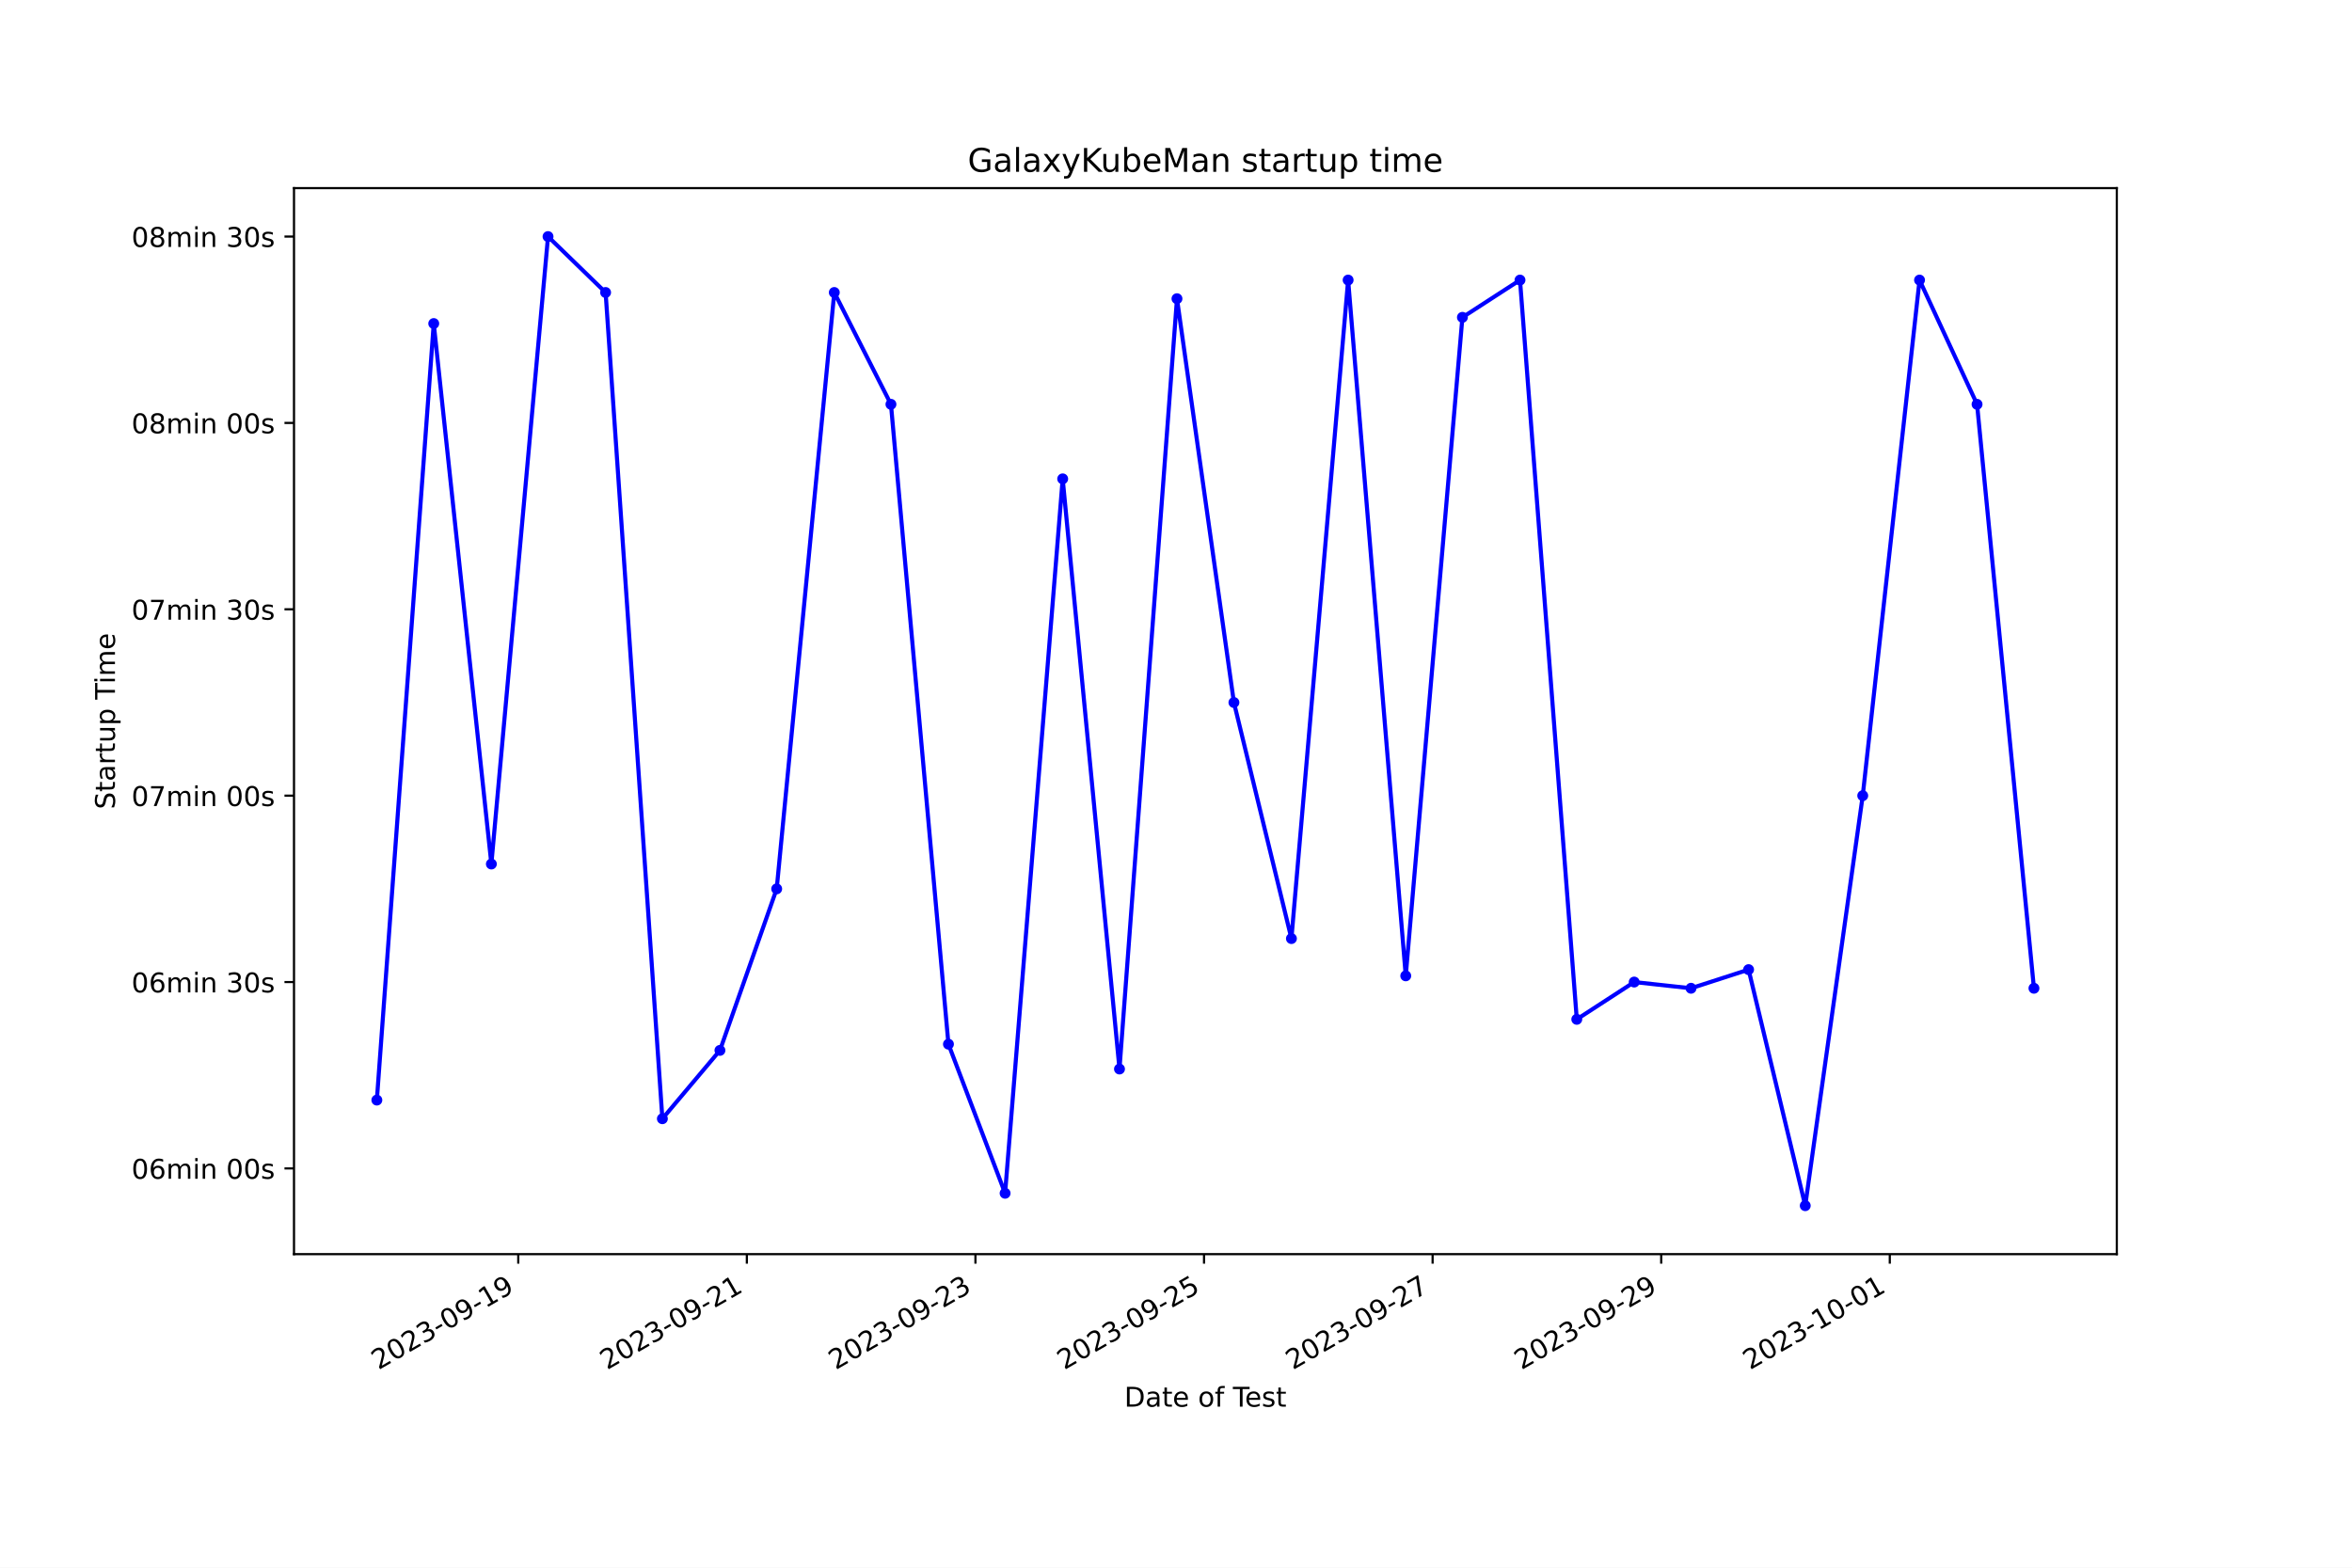
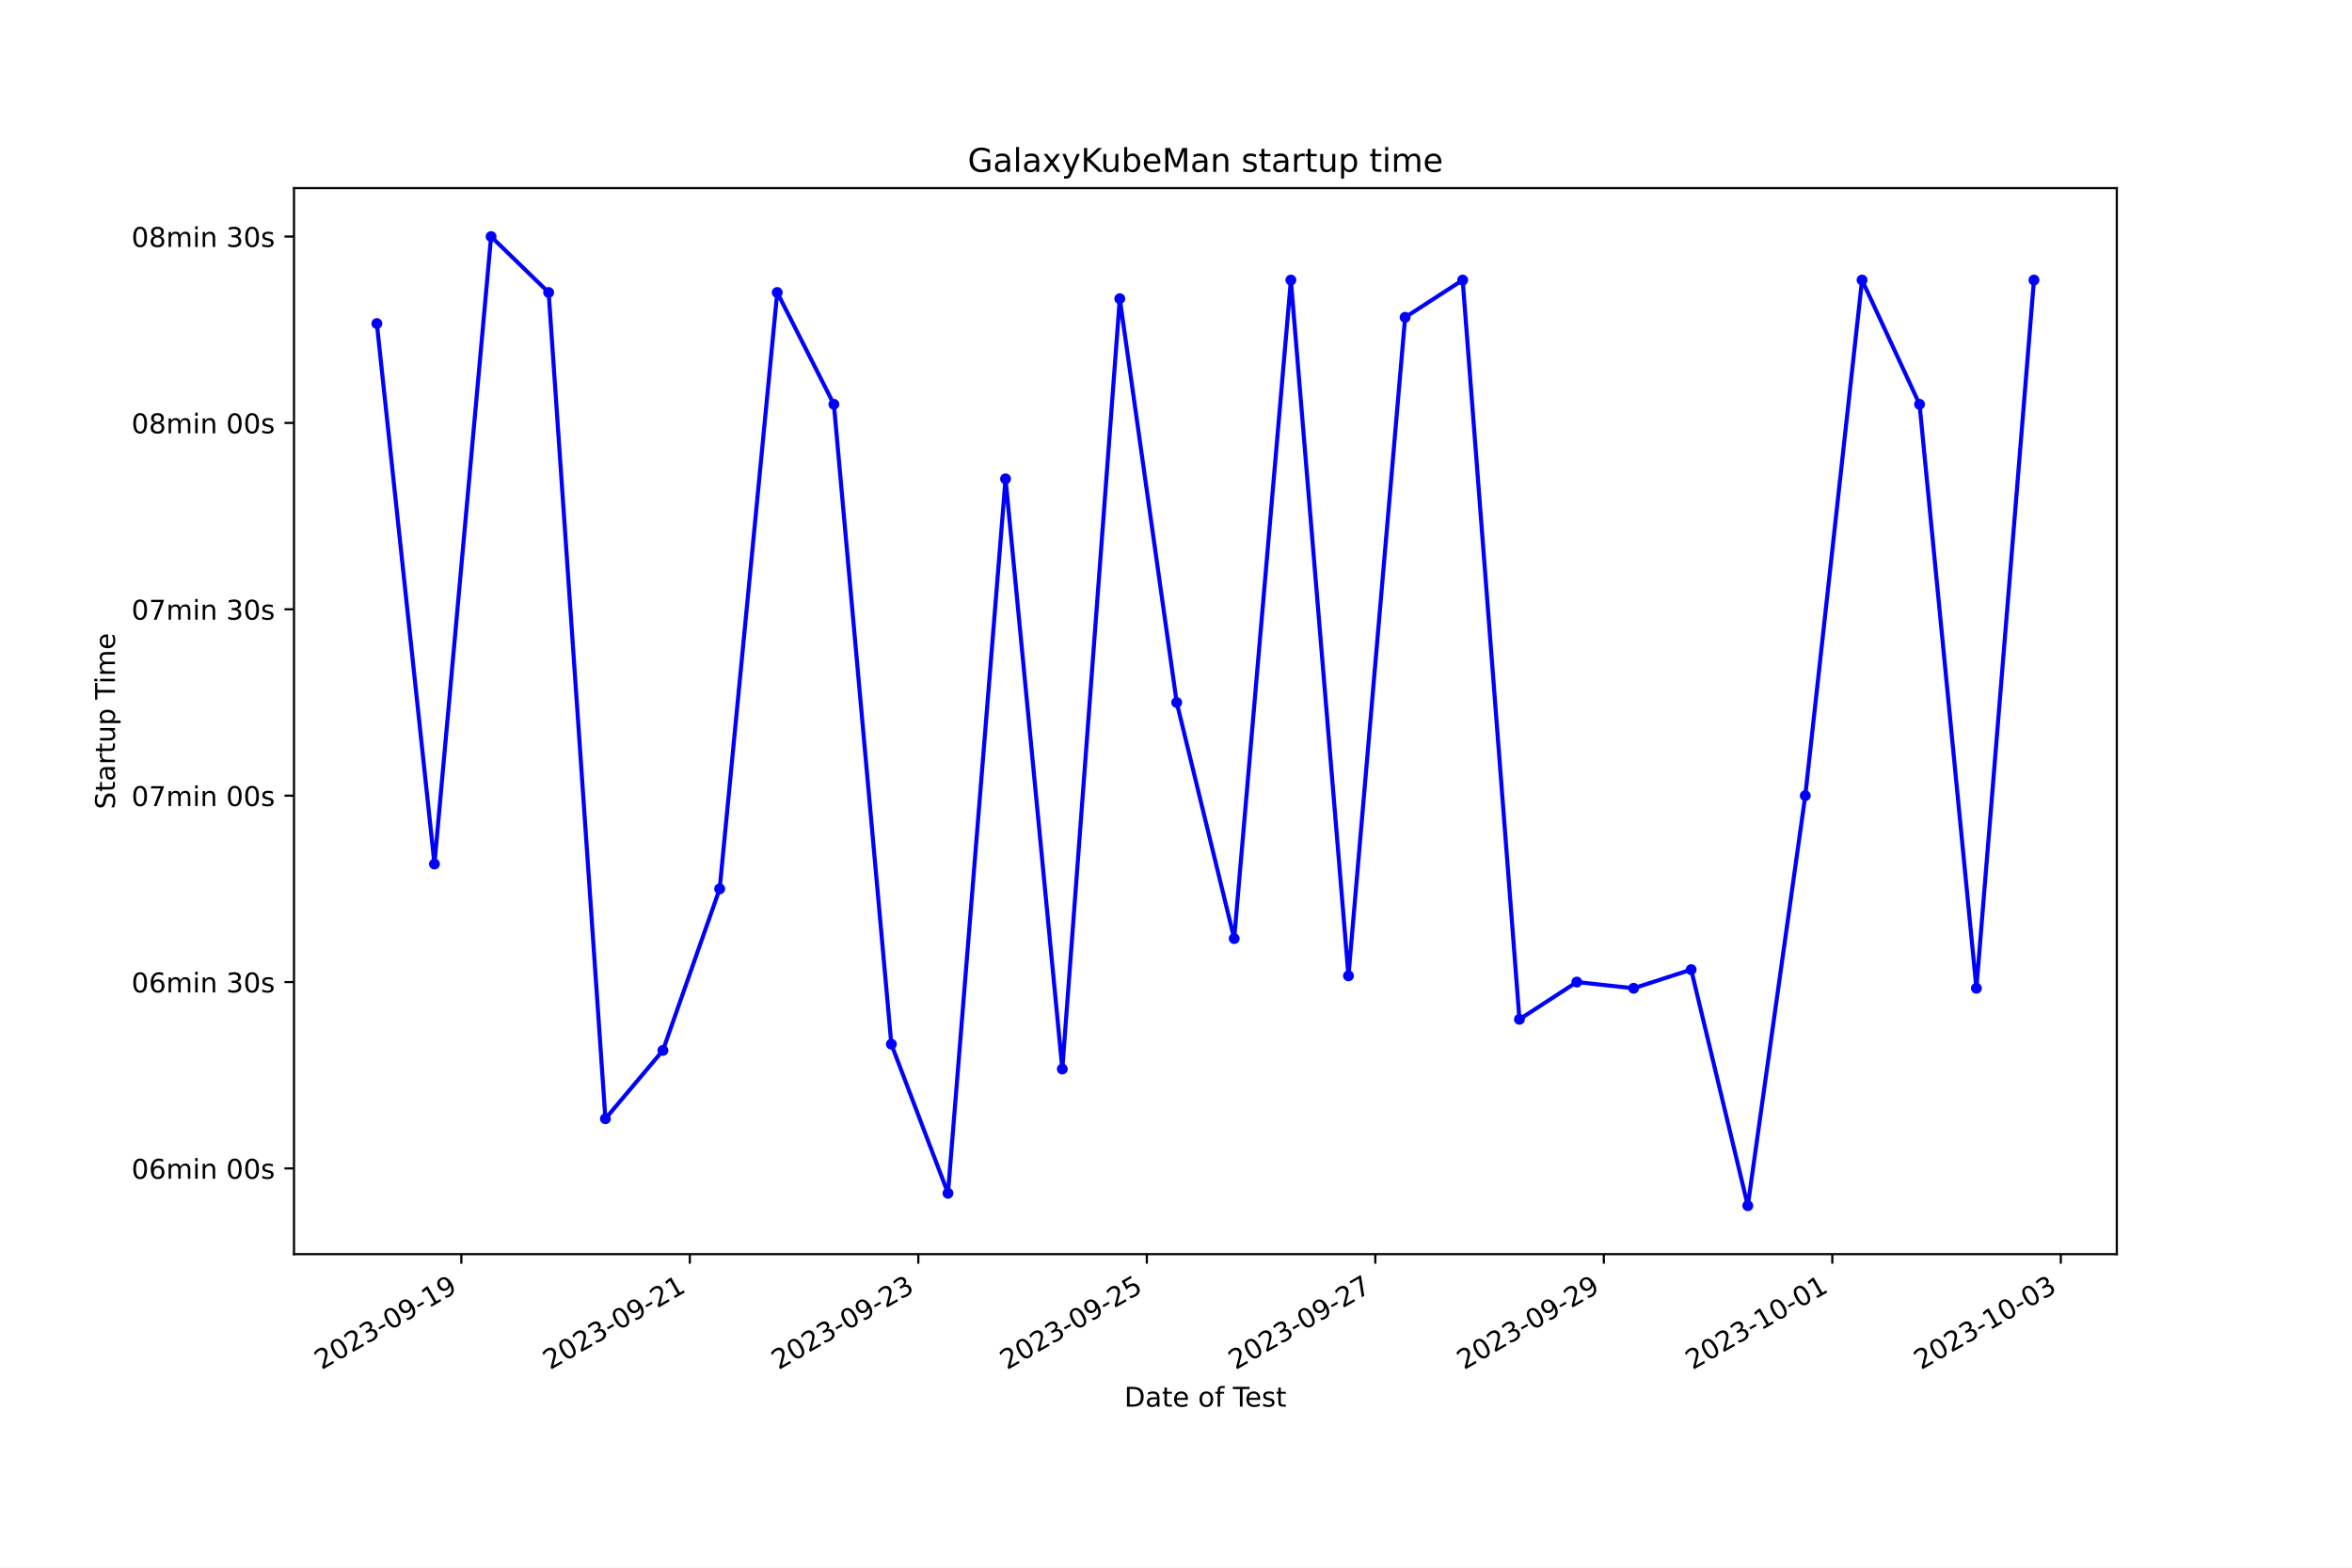
<svg xmlns="http://www.w3.org/2000/svg" xmlns:xlink="http://www.w3.org/1999/xlink" width="864pt" height="576pt" viewBox="0 0 864 576" version="1.1">
  <defs>
    <style type="text/css">*{stroke-linejoin: round; stroke-linecap: butt}</style>
  </defs>
  <g id="figure_1">
    <g id="patch_1">
      <path d="M 0 576  L 864 576  L 864 0  L 0 0  z " style="fill: #ffffff" />
    </g>
    <g id="axes_1">
      <g id="patch_2">
        <path d="M 108 460.8  L 777.6 460.8  L 777.6 69.12  L 108 69.12  z " style="fill: #ffffff" />
      </g>
      <g id="matplotlib.axis_1">
        <g id="xtick_1">
          <g id="line2d_1">
            <defs>
-               <path id="m8d0f40815a" d="M 0 0  L 0 3.5  " style="stroke: #000000; stroke-width: 0.8" />
+               <path id="m2c0eb3fd3d" d="M 0 0  L 0 3.5  " style="stroke: #000000; stroke-width: 0.8" />
            </defs>
            <g>
-               <use xlink:href="#m8d0f40815a" x="190.381" y="460.8" style="stroke: #000000; stroke-width: 0.8" />
+               <use xlink:href="#m2c0eb3fd3d" x="169.47" y="460.8" style="stroke: #000000; stroke-width: 0.8" />
            </g>
          </g>
          <g id="text_1">
-             <g transform="translate(139.0116 503.4383) rotate(-30) scale(0.1 -0.1)">
+             <g transform="translate(118.1009 503.4383) rotate(-30) scale(0.1 -0.1)">
              <defs>
                <path id="DejaVuSans-32" d="M 1228 531  L 3431 531  L 3431 0  L 469 0  L 469 531  Q 828 903 1448 1529  Q 2069 2156 2228 2338  Q 2531 2678 2651 2914  Q 2772 3150 2772 3378  Q 2772 3750 2511 3984  Q 2250 4219 1831 4219  Q 1534 4219 1204 4116  Q 875 4013 500 3803  L 500 4441  Q 881 4594 1212 4672  Q 1544 4750 1819 4750  Q 2544 4750 2975 4387  Q 3406 4025 3406 3419  Q 3406 3131 3298 2873  Q 3191 2616 2906 2266  Q 2828 2175 2409 1742  Q 1991 1309 1228 531  z " transform="scale(0.015625)" />
                <path id="DejaVuSans-30" d="M 2034 4250  Q 1547 4250 1301 3770  Q 1056 3291 1056 2328  Q 1056 1369 1301 889  Q 1547 409 2034 409  Q 2525 409 2770 889  Q 3016 1369 3016 2328  Q 3016 3291 2770 3770  Q 2525 4250 2034 4250  z M 2034 4750  Q 2819 4750 3233 4129  Q 3647 3509 3647 2328  Q 3647 1150 3233 529  Q 2819 -91 2034 -91  Q 1250 -91 836 529  Q 422 1150 422 2328  Q 422 3509 836 4129  Q 1250 4750 2034 4750  z " transform="scale(0.015625)" />
                <path id="DejaVuSans-33" d="M 2597 2516  Q 3050 2419 3304 2112  Q 3559 1806 3559 1356  Q 3559 666 3084 287  Q 2609 -91 1734 -91  Q 1441 -91 1130 -33  Q 819 25 488 141  L 488 750  Q 750 597 1062 519  Q 1375 441 1716 441  Q 2309 441 2620 675  Q 2931 909 2931 1356  Q 2931 1769 2642 2001  Q 2353 2234 1838 2234  L 1294 2234  L 1294 2753  L 1863 2753  Q 2328 2753 2575 2939  Q 2822 3125 2822 3475  Q 2822 3834 2567 4026  Q 2313 4219 1838 4219  Q 1578 4219 1281 4162  Q 984 4106 628 3988  L 628 4550  Q 988 4650 1302 4700  Q 1616 4750 1894 4750  Q 2613 4750 3031 4423  Q 3450 4097 3450 3541  Q 3450 3153 3228 2886  Q 3006 2619 2597 2516  z " transform="scale(0.015625)" />
                <path id="DejaVuSans-2d" d="M 313 2009  L 1997 2009  L 1997 1497  L 313 1497  L 313 2009  z " transform="scale(0.015625)" />
                <path id="DejaVuSans-39" d="M 703 97  L 703 672  Q 941 559 1184 500  Q 1428 441 1663 441  Q 2288 441 2617 861  Q 2947 1281 2994 2138  Q 2813 1869 2534 1725  Q 2256 1581 1919 1581  Q 1219 1581 811 2004  Q 403 2428 403 3163  Q 403 3881 828 4315  Q 1253 4750 1959 4750  Q 2769 4750 3195 4129  Q 3622 3509 3622 2328  Q 3622 1225 3098 567  Q 2575 -91 1691 -91  Q 1453 -91 1209 -44  Q 966 3 703 97  z M 1959 2075  Q 2384 2075 2632 2365  Q 2881 2656 2881 3163  Q 2881 3666 2632 3958  Q 2384 4250 1959 4250  Q 1534 4250 1286 3958  Q 1038 3666 1038 3163  Q 1038 2656 1286 2365  Q 1534 2075 1959 2075  z " transform="scale(0.015625)" />
                <path id="DejaVuSans-31" d="M 794 531  L 1825 531  L 1825 4091  L 703 3866  L 703 4441  L 1819 4666  L 2450 4666  L 2450 531  L 3481 531  L 3481 0  L 794 0  L 794 531  z " transform="scale(0.015625)" />
              </defs>
              <use xlink:href="#DejaVuSans-32" />
              <use xlink:href="#DejaVuSans-30" x="63.623" />
              <use xlink:href="#DejaVuSans-32" x="127.246" />
              <use xlink:href="#DejaVuSans-33" x="190.869" />
              <use xlink:href="#DejaVuSans-2d" x="254.492" />
              <use xlink:href="#DejaVuSans-30" x="290.576" />
              <use xlink:href="#DejaVuSans-39" x="354.199" />
              <use xlink:href="#DejaVuSans-2d" x="417.822" />
              <use xlink:href="#DejaVuSans-31" x="453.906" />
              <use xlink:href="#DejaVuSans-39" x="517.529" />
            </g>
          </g>
        </g>
        <g id="xtick_2">
          <g id="line2d_2">
            <g>
-               <use xlink:href="#m8d0f40815a" x="274.353" y="460.8" style="stroke: #000000; stroke-width: 0.8" />
+               <use xlink:href="#m2c0eb3fd3d" x="253.408" y="460.8" style="stroke: #000000; stroke-width: 0.8" />
            </g>
          </g>
          <g id="text_2">
-             <g transform="translate(222.9831 503.4383) rotate(-30) scale(0.1 -0.1)">
+             <g transform="translate(202.0382 503.4383) rotate(-30) scale(0.1 -0.1)">
              <use xlink:href="#DejaVuSans-32" />
              <use xlink:href="#DejaVuSans-30" x="63.623" />
              <use xlink:href="#DejaVuSans-32" x="127.246" />
              <use xlink:href="#DejaVuSans-33" x="190.869" />
              <use xlink:href="#DejaVuSans-2d" x="254.492" />
              <use xlink:href="#DejaVuSans-30" x="290.576" />
              <use xlink:href="#DejaVuSans-39" x="354.199" />
              <use xlink:href="#DejaVuSans-2d" x="417.822" />
              <use xlink:href="#DejaVuSans-32" x="453.906" />
              <use xlink:href="#DejaVuSans-31" x="517.529" />
            </g>
          </g>
        </g>
        <g id="xtick_3">
          <g id="line2d_3">
            <g>
-               <use xlink:href="#m8d0f40815a" x="358.324" y="460.8" style="stroke: #000000; stroke-width: 0.8" />
+               <use xlink:href="#m2c0eb3fd3d" x="337.345" y="460.8" style="stroke: #000000; stroke-width: 0.8" />
            </g>
          </g>
          <g id="text_3">
-             <g transform="translate(306.9546 503.4383) rotate(-30) scale(0.1 -0.1)">
+             <g transform="translate(285.9755 503.4383) rotate(-30) scale(0.1 -0.1)">
              <use xlink:href="#DejaVuSans-32" />
              <use xlink:href="#DejaVuSans-30" x="63.623" />
              <use xlink:href="#DejaVuSans-32" x="127.246" />
              <use xlink:href="#DejaVuSans-33" x="190.869" />
              <use xlink:href="#DejaVuSans-2d" x="254.492" />
              <use xlink:href="#DejaVuSans-30" x="290.576" />
              <use xlink:href="#DejaVuSans-39" x="354.199" />
              <use xlink:href="#DejaVuSans-2d" x="417.822" />
              <use xlink:href="#DejaVuSans-32" x="453.906" />
              <use xlink:href="#DejaVuSans-33" x="517.529" />
            </g>
          </g>
        </g>
        <g id="xtick_4">
          <g id="line2d_4">
            <g>
-               <use xlink:href="#m8d0f40815a" x="442.296" y="460.8" style="stroke: #000000; stroke-width: 0.8" />
+               <use xlink:href="#m2c0eb3fd3d" x="421.282" y="460.8" style="stroke: #000000; stroke-width: 0.8" />
            </g>
          </g>
          <g id="text_4">
-             <g transform="translate(390.9261 503.4383) rotate(-30) scale(0.1 -0.1)">
+             <g transform="translate(369.9129 503.4383) rotate(-30) scale(0.1 -0.1)">
              <defs>
                <path id="DejaVuSans-35" d="M 691 4666  L 3169 4666  L 3169 4134  L 1269 4134  L 1269 2991  Q 1406 3038 1543 3061  Q 1681 3084 1819 3084  Q 2600 3084 3056 2656  Q 3513 2228 3513 1497  Q 3513 744 3044 326  Q 2575 -91 1722 -91  Q 1428 -91 1123 -41  Q 819 9 494 109  L 494 744  Q 775 591 1075 516  Q 1375 441 1709 441  Q 2250 441 2565 725  Q 2881 1009 2881 1497  Q 2881 1984 2565 2268  Q 2250 2553 1709 2553  Q 1456 2553 1204 2497  Q 953 2441 691 2322  L 691 4666  z " transform="scale(0.015625)" />
              </defs>
              <use xlink:href="#DejaVuSans-32" />
              <use xlink:href="#DejaVuSans-30" x="63.623" />
              <use xlink:href="#DejaVuSans-32" x="127.246" />
              <use xlink:href="#DejaVuSans-33" x="190.869" />
              <use xlink:href="#DejaVuSans-2d" x="254.492" />
              <use xlink:href="#DejaVuSans-30" x="290.576" />
              <use xlink:href="#DejaVuSans-39" x="354.199" />
              <use xlink:href="#DejaVuSans-2d" x="417.822" />
              <use xlink:href="#DejaVuSans-32" x="453.906" />
              <use xlink:href="#DejaVuSans-35" x="517.529" />
            </g>
          </g>
        </g>
        <g id="xtick_5">
          <g id="line2d_5">
            <g>
-               <use xlink:href="#m8d0f40815a" x="526.267" y="460.8" style="stroke: #000000; stroke-width: 0.8" />
+               <use xlink:href="#m2c0eb3fd3d" x="505.22" y="460.8" style="stroke: #000000; stroke-width: 0.8" />
            </g>
          </g>
          <g id="text_5">
-             <g transform="translate(474.8976 503.4383) rotate(-30) scale(0.1 -0.1)">
+             <g transform="translate(453.8502 503.4383) rotate(-30) scale(0.1 -0.1)">
              <defs>
                <path id="DejaVuSans-37" d="M 525 4666  L 3525 4666  L 3525 4397  L 1831 0  L 1172 0  L 2766 4134  L 525 4134  L 525 4666  z " transform="scale(0.015625)" />
              </defs>
              <use xlink:href="#DejaVuSans-32" />
              <use xlink:href="#DejaVuSans-30" x="63.623" />
              <use xlink:href="#DejaVuSans-32" x="127.246" />
              <use xlink:href="#DejaVuSans-33" x="190.869" />
              <use xlink:href="#DejaVuSans-2d" x="254.492" />
              <use xlink:href="#DejaVuSans-30" x="290.576" />
              <use xlink:href="#DejaVuSans-39" x="354.199" />
              <use xlink:href="#DejaVuSans-2d" x="417.822" />
              <use xlink:href="#DejaVuSans-32" x="453.906" />
              <use xlink:href="#DejaVuSans-37" x="517.529" />
            </g>
          </g>
        </g>
        <g id="xtick_6">
          <g id="line2d_6">
            <g>
-               <use xlink:href="#m8d0f40815a" x="610.239" y="460.8" style="stroke: #000000; stroke-width: 0.8" />
+               <use xlink:href="#m2c0eb3fd3d" x="589.157" y="460.8" style="stroke: #000000; stroke-width: 0.8" />
            </g>
          </g>
          <g id="text_6">
-             <g transform="translate(558.8691 503.4383) rotate(-30) scale(0.1 -0.1)">
+             <g transform="translate(537.7875 503.4383) rotate(-30) scale(0.1 -0.1)">
              <use xlink:href="#DejaVuSans-32" />
              <use xlink:href="#DejaVuSans-30" x="63.623" />
              <use xlink:href="#DejaVuSans-32" x="127.246" />
              <use xlink:href="#DejaVuSans-33" x="190.869" />
              <use xlink:href="#DejaVuSans-2d" x="254.492" />
              <use xlink:href="#DejaVuSans-30" x="290.576" />
              <use xlink:href="#DejaVuSans-39" x="354.199" />
              <use xlink:href="#DejaVuSans-2d" x="417.822" />
              <use xlink:href="#DejaVuSans-32" x="453.906" />
              <use xlink:href="#DejaVuSans-39" x="517.529" />
            </g>
          </g>
        </g>
        <g id="xtick_7">
          <g id="line2d_7">
            <g>
-               <use xlink:href="#m8d0f40815a" x="694.21" y="460.8" style="stroke: #000000; stroke-width: 0.8" />
+               <use xlink:href="#m2c0eb3fd3d" x="673.094" y="460.8" style="stroke: #000000; stroke-width: 0.8" />
            </g>
          </g>
          <g id="text_7">
-             <g transform="translate(642.8406 503.4383) rotate(-30) scale(0.1 -0.1)">
+             <g transform="translate(621.7248 503.4383) rotate(-30) scale(0.1 -0.1)">
              <use xlink:href="#DejaVuSans-32" />
              <use xlink:href="#DejaVuSans-30" x="63.623" />
              <use xlink:href="#DejaVuSans-32" x="127.246" />
              <use xlink:href="#DejaVuSans-33" x="190.869" />
              <use xlink:href="#DejaVuSans-2d" x="254.492" />
              <use xlink:href="#DejaVuSans-31" x="290.576" />
              <use xlink:href="#DejaVuSans-30" x="354.199" />
              <use xlink:href="#DejaVuSans-2d" x="417.822" />
              <use xlink:href="#DejaVuSans-30" x="453.906" />
              <use xlink:href="#DejaVuSans-31" x="517.529" />
            </g>
          </g>
        </g>
-         <g id="text_8">
+         <g id="xtick_8">
+           <g id="line2d_8">
+             <g>
+               <use xlink:href="#m2c0eb3fd3d" x="757.032" y="460.8" style="stroke: #000000; stroke-width: 0.8" />
+             </g>
+           </g>
+           <g id="text_8">
+             <g transform="translate(705.6622 503.4383) rotate(-30) scale(0.1 -0.1)">
+               <use xlink:href="#DejaVuSans-32" />
+               <use xlink:href="#DejaVuSans-30" x="63.623" />
+               <use xlink:href="#DejaVuSans-32" x="127.246" />
+               <use xlink:href="#DejaVuSans-33" x="190.869" />
+               <use xlink:href="#DejaVuSans-2d" x="254.492" />
+               <use xlink:href="#DejaVuSans-31" x="290.576" />
+               <use xlink:href="#DejaVuSans-30" x="354.199" />
+               <use xlink:href="#DejaVuSans-2d" x="417.822" />
+               <use xlink:href="#DejaVuSans-30" x="453.906" />
+               <use xlink:href="#DejaVuSans-33" x="517.529" />
+             </g>
+           </g>
+         </g>
+         <g id="text_9">
          <g transform="translate(413.0063 516.8378) scale(0.1 -0.1)">
            <defs>
              <path id="DejaVuSans-44" d="M 1259 4147  L 1259 519  L 2022 519  Q 2988 519 3436 956  Q 3884 1394 3884 2338  Q 3884 3275 3436 3711  Q 2988 4147 2022 4147  L 1259 4147  z M 628 4666  L 1925 4666  Q 3281 4666 3915 4102  Q 4550 3538 4550 2338  Q 4550 1131 3912 565  Q 3275 0 1925 0  L 628 0  L 628 4666  z " transform="scale(0.015625)" />
              <path id="DejaVuSans-61" d="M 2194 1759  Q 1497 1759 1228 1600  Q 959 1441 959 1056  Q 959 750 1161 570  Q 1363 391 1709 391  Q 2188 391 2477 730  Q 2766 1069 2766 1631  L 2766 1759  L 2194 1759  z M 3341 1997  L 3341 0  L 2766 0  L 2766 531  Q 2569 213 2275 61  Q 1981 -91 1556 -91  Q 1019 -91 701 211  Q 384 513 384 1019  Q 384 1609 779 1909  Q 1175 2209 1959 2209  L 2766 2209  L 2766 2266  Q 2766 2663 2505 2880  Q 2244 3097 1772 3097  Q 1472 3097 1187 3025  Q 903 2953 641 2809  L 641 3341  Q 956 3463 1253 3523  Q 1550 3584 1831 3584  Q 2591 3584 2966 3190  Q 3341 2797 3341 1997  z " transform="scale(0.015625)" />
              <path id="DejaVuSans-74" d="M 1172 4494  L 1172 3500  L 2356 3500  L 2356 3053  L 1172 3053  L 1172 1153  Q 1172 725 1289 603  Q 1406 481 1766 481  L 2356 481  L 2356 0  L 1766 0  Q 1100 0 847 248  Q 594 497 594 1153  L 594 3053  L 172 3053  L 172 3500  L 594 3500  L 594 4494  L 1172 4494  z " transform="scale(0.015625)" />
              <path id="DejaVuSans-65" d="M 3597 1894  L 3597 1613  L 953 1613  Q 991 1019 1311 708  Q 1631 397 2203 397  Q 2534 397 2845 478  Q 3156 559 3463 722  L 3463 178  Q 3153 47 2828 -22  Q 2503 -91 2169 -91  Q 1331 -91 842 396  Q 353 884 353 1716  Q 353 2575 817 3079  Q 1281 3584 2069 3584  Q 2775 3584 3186 3129  Q 3597 2675 3597 1894  z M 3022 2063  Q 3016 2534 2758 2815  Q 2500 3097 2075 3097  Q 1594 3097 1305 2825  Q 1016 2553 972 2059  L 3022 2063  z " transform="scale(0.015625)" />
              <path id="DejaVuSans-20" transform="scale(0.015625)" />
              <path id="DejaVuSans-6f" d="M 1959 3097  Q 1497 3097 1228 2736  Q 959 2375 959 1747  Q 959 1119 1226 758  Q 1494 397 1959 397  Q 2419 397 2687 759  Q 2956 1122 2956 1747  Q 2956 2369 2687 2733  Q 2419 3097 1959 3097  z M 1959 3584  Q 2709 3584 3137 3096  Q 3566 2609 3566 1747  Q 3566 888 3137 398  Q 2709 -91 1959 -91  Q 1206 -91 779 398  Q 353 888 353 1747  Q 353 2609 779 3096  Q 1206 3584 1959 3584  z " transform="scale(0.015625)" />
              <path id="DejaVuSans-66" d="M 2375 4863  L 2375 4384  L 1825 4384  Q 1516 4384 1395 4259  Q 1275 4134 1275 3809  L 1275 3500  L 2222 3500  L 2222 3053  L 1275 3053  L 1275 0  L 697 0  L 697 3053  L 147 3053  L 147 3500  L 697 3500  L 697 3744  Q 697 4328 969 4595  Q 1241 4863 1831 4863  L 2375 4863  z " transform="scale(0.015625)" />
              <path id="DejaVuSans-54" d="M -19 4666  L 3928 4666  L 3928 4134  L 2272 4134  L 2272 0  L 1638 0  L 1638 4134  L -19 4134  L -19 4666  z " transform="scale(0.015625)" />
              <path id="DejaVuSans-73" d="M 2834 3397  L 2834 2853  Q 2591 2978 2328 3040  Q 2066 3103 1784 3103  Q 1356 3103 1142 2972  Q 928 2841 928 2578  Q 928 2378 1081 2264  Q 1234 2150 1697 2047  L 1894 2003  Q 2506 1872 2764 1633  Q 3022 1394 3022 966  Q 3022 478 2636 193  Q 2250 -91 1575 -91  Q 1294 -91 989 -36  Q 684 19 347 128  L 347 722  Q 666 556 975 473  Q 1284 391 1588 391  Q 1994 391 2212 530  Q 2431 669 2431 922  Q 2431 1156 2273 1281  Q 2116 1406 1581 1522  L 1381 1569  Q 847 1681 609 1914  Q 372 2147 372 2553  Q 372 3047 722 3315  Q 1072 3584 1716 3584  Q 2034 3584 2315 3537  Q 2597 3491 2834 3397  z " transform="scale(0.015625)" />
            </defs>
            <use xlink:href="#DejaVuSans-44" />
            <use xlink:href="#DejaVuSans-61" x="77.002" />
            <use xlink:href="#DejaVuSans-74" x="138.281" />
            <use xlink:href="#DejaVuSans-65" x="177.49" />
            <use xlink:href="#DejaVuSans-20" x="239.014" />
            <use xlink:href="#DejaVuSans-6f" x="270.801" />
            <use xlink:href="#DejaVuSans-66" x="331.982" />
            <use xlink:href="#DejaVuSans-20" x="367.188" />
            <use xlink:href="#DejaVuSans-54" x="398.975" />
            <use xlink:href="#DejaVuSans-65" x="443.059" />
            <use xlink:href="#DejaVuSans-73" x="504.582" />
            <use xlink:href="#DejaVuSans-74" x="556.682" />
          </g>
        </g>
      </g>
      <g id="matplotlib.axis_2">
        <g id="ytick_1">
-           <g id="line2d_8">
+           <g id="line2d_9">
            <defs>
-               <path id="m6ed5da5fc0" d="M 0 0  L -3.5 0  " style="stroke: #000000; stroke-width: 0.8" />
+               <path id="mf7d726b6dd" d="M 0 0  L -3.5 0  " style="stroke: #000000; stroke-width: 0.8" />
            </defs>
            <g>
-               <use xlink:href="#m6ed5da5fc0" x="108" y="429.301" style="stroke: #000000; stroke-width: 0.8" />
-             </g>
-           </g>
-           <g id="text_9">
+               <use xlink:href="#mf7d726b6dd" x="108" y="429.301" style="stroke: #000000; stroke-width: 0.8" />
+             </g>
+           </g>
+           <g id="text_10">
            <g transform="translate(48.30625 433.1005) scale(0.1 -0.1)">
              <defs>
                <path id="DejaVuSans-36" d="M 2113 2584  Q 1688 2584 1439 2293  Q 1191 2003 1191 1497  Q 1191 994 1439 701  Q 1688 409 2113 409  Q 2538 409 2786 701  Q 3034 994 3034 1497  Q 3034 2003 2786 2293  Q 2538 2584 2113 2584  z M 3366 4563  L 3366 3988  Q 3128 4100 2886 4159  Q 2644 4219 2406 4219  Q 1781 4219 1451 3797  Q 1122 3375 1075 2522  Q 1259 2794 1537 2939  Q 1816 3084 2150 3084  Q 2853 3084 3261 2657  Q 3669 2231 3669 1497  Q 3669 778 3244 343  Q 2819 -91 2113 -91  Q 1303 -91 875 529  Q 447 1150 447 2328  Q 447 3434 972 4092  Q 1497 4750 2381 4750  Q 2619 4750 2861 4703  Q 3103 4656 3366 4563  z " transform="scale(0.015625)" />
                <path id="DejaVuSans-6d" d="M 3328 2828  Q 3544 3216 3844 3400  Q 4144 3584 4550 3584  Q 5097 3584 5394 3201  Q 5691 2819 5691 2113  L 5691 0  L 5113 0  L 5113 2094  Q 5113 2597 4934 2840  Q 4756 3084 4391 3084  Q 3944 3084 3684 2787  Q 3425 2491 3425 1978  L 3425 0  L 2847 0  L 2847 2094  Q 2847 2600 2669 2842  Q 2491 3084 2119 3084  Q 1678 3084 1418 2786  Q 1159 2488 1159 1978  L 1159 0  L 581 0  L 581 3500  L 1159 3500  L 1159 2956  Q 1356 3278 1631 3431  Q 1906 3584 2284 3584  Q 2666 3584 2933 3390  Q 3200 3197 3328 2828  z " transform="scale(0.015625)" />
                <path id="DejaVuSans-69" d="M 603 3500  L 1178 3500  L 1178 0  L 603 0  L 603 3500  z M 603 4863  L 1178 4863  L 1178 4134  L 603 4134  L 603 4863  z " transform="scale(0.015625)" />
                <path id="DejaVuSans-6e" d="M 3513 2113  L 3513 0  L 2938 0  L 2938 2094  Q 2938 2591 2744 2837  Q 2550 3084 2163 3084  Q 1697 3084 1428 2787  Q 1159 2491 1159 1978  L 1159 0  L 581 0  L 581 3500  L 1159 3500  L 1159 2956  Q 1366 3272 1645 3428  Q 1925 3584 2291 3584  Q 2894 3584 3203 3211  Q 3513 2838 3513 2113  z " transform="scale(0.015625)" />
              </defs>
              <use xlink:href="#DejaVuSans-30" />
              <use xlink:href="#DejaVuSans-36" x="63.623" />
              <use xlink:href="#DejaVuSans-6d" x="127.246" />
              <use xlink:href="#DejaVuSans-69" x="224.658" />
              <use xlink:href="#DejaVuSans-6e" x="252.441" />
              <use xlink:href="#DejaVuSans-20" x="315.82" />
              <use xlink:href="#DejaVuSans-30" x="347.607" />
              <use xlink:href="#DejaVuSans-30" x="411.23" />
              <use xlink:href="#DejaVuSans-73" x="474.854" />
            </g>
          </g>
        </g>
        <g id="ytick_2">
-           <g id="line2d_9">
-             <g>
-               <use xlink:href="#m6ed5da5fc0" x="108" y="360.826" style="stroke: #000000; stroke-width: 0.8" />
-             </g>
-           </g>
-           <g id="text_10">
+           <g id="line2d_10">
+             <g>
+               <use xlink:href="#mf7d726b6dd" x="108" y="360.826" style="stroke: #000000; stroke-width: 0.8" />
+             </g>
+           </g>
+           <g id="text_11">
            <g transform="translate(48.30625 364.625) scale(0.1 -0.1)">
              <use xlink:href="#DejaVuSans-30" />
              <use xlink:href="#DejaVuSans-36" x="63.623" />
              <use xlink:href="#DejaVuSans-6d" x="127.246" />
              <use xlink:href="#DejaVuSans-69" x="224.658" />
              <use xlink:href="#DejaVuSans-6e" x="252.441" />
              <use xlink:href="#DejaVuSans-20" x="315.82" />
              <use xlink:href="#DejaVuSans-33" x="347.607" />
              <use xlink:href="#DejaVuSans-30" x="411.23" />
              <use xlink:href="#DejaVuSans-73" x="474.854" />
            </g>
          </g>
        </g>
        <g id="ytick_3">
-           <g id="line2d_10">
-             <g>
-               <use xlink:href="#m6ed5da5fc0" x="108" y="292.35" style="stroke: #000000; stroke-width: 0.8" />
-             </g>
-           </g>
-           <g id="text_11">
+           <g id="line2d_11">
+             <g>
+               <use xlink:href="#mf7d726b6dd" x="108" y="292.35" style="stroke: #000000; stroke-width: 0.8" />
+             </g>
+           </g>
+           <g id="text_12">
            <g transform="translate(48.30625 296.1494) scale(0.1 -0.1)">
              <use xlink:href="#DejaVuSans-30" />
              <use xlink:href="#DejaVuSans-37" x="63.623" />
              <use xlink:href="#DejaVuSans-6d" x="127.246" />
              <use xlink:href="#DejaVuSans-69" x="224.658" />
              <use xlink:href="#DejaVuSans-6e" x="252.441" />
              <use xlink:href="#DejaVuSans-20" x="315.82" />
              <use xlink:href="#DejaVuSans-30" x="347.607" />
              <use xlink:href="#DejaVuSans-30" x="411.23" />
              <use xlink:href="#DejaVuSans-73" x="474.854" />
            </g>
          </g>
        </g>
        <g id="ytick_4">
-           <g id="line2d_11">
-             <g>
-               <use xlink:href="#m6ed5da5fc0" x="108" y="223.875" style="stroke: #000000; stroke-width: 0.8" />
-             </g>
-           </g>
-           <g id="text_12">
+           <g id="line2d_12">
+             <g>
+               <use xlink:href="#mf7d726b6dd" x="108" y="223.875" style="stroke: #000000; stroke-width: 0.8" />
+             </g>
+           </g>
+           <g id="text_13">
            <g transform="translate(48.30625 227.6739) scale(0.1 -0.1)">
              <use xlink:href="#DejaVuSans-30" />
              <use xlink:href="#DejaVuSans-37" x="63.623" />
              <use xlink:href="#DejaVuSans-6d" x="127.246" />
              <use xlink:href="#DejaVuSans-69" x="224.658" />
              <use xlink:href="#DejaVuSans-6e" x="252.441" />
              <use xlink:href="#DejaVuSans-20" x="315.82" />
              <use xlink:href="#DejaVuSans-33" x="347.607" />
              <use xlink:href="#DejaVuSans-30" x="411.23" />
              <use xlink:href="#DejaVuSans-73" x="474.854" />
            </g>
          </g>
        </g>
        <g id="ytick_5">
-           <g id="line2d_12">
-             <g>
-               <use xlink:href="#m6ed5da5fc0" x="108" y="155.399" style="stroke: #000000; stroke-width: 0.8" />
-             </g>
-           </g>
-           <g id="text_13">
+           <g id="line2d_13">
+             <g>
+               <use xlink:href="#mf7d726b6dd" x="108" y="155.399" style="stroke: #000000; stroke-width: 0.8" />
+             </g>
+           </g>
+           <g id="text_14">
            <g transform="translate(48.30625 159.1984) scale(0.1 -0.1)">
              <defs>
                <path id="DejaVuSans-38" d="M 2034 2216  Q 1584 2216 1326 1975  Q 1069 1734 1069 1313  Q 1069 891 1326 650  Q 1584 409 2034 409  Q 2484 409 2743 651  Q 3003 894 3003 1313  Q 3003 1734 2745 1975  Q 2488 2216 2034 2216  z M 1403 2484  Q 997 2584 770 2862  Q 544 3141 544 3541  Q 544 4100 942 4425  Q 1341 4750 2034 4750  Q 2731 4750 3128 4425  Q 3525 4100 3525 3541  Q 3525 3141 3298 2862  Q 3072 2584 2669 2484  Q 3125 2378 3379 2068  Q 3634 1759 3634 1313  Q 3634 634 3220 271  Q 2806 -91 2034 -91  Q 1263 -91 848 271  Q 434 634 434 1313  Q 434 1759 690 2068  Q 947 2378 1403 2484  z M 1172 3481  Q 1172 3119 1398 2916  Q 1625 2713 2034 2713  Q 2441 2713 2670 2916  Q 2900 3119 2900 3481  Q 2900 3844 2670 4047  Q 2441 4250 2034 4250  Q 1625 4250 1398 4047  Q 1172 3844 1172 3481  z " transform="scale(0.015625)" />
              </defs>
              <use xlink:href="#DejaVuSans-30" />
              <use xlink:href="#DejaVuSans-38" x="63.623" />
              <use xlink:href="#DejaVuSans-6d" x="127.246" />
              <use xlink:href="#DejaVuSans-69" x="224.658" />
              <use xlink:href="#DejaVuSans-6e" x="252.441" />
              <use xlink:href="#DejaVuSans-20" x="315.82" />
              <use xlink:href="#DejaVuSans-30" x="347.607" />
              <use xlink:href="#DejaVuSans-30" x="411.23" />
              <use xlink:href="#DejaVuSans-73" x="474.854" />
            </g>
          </g>
        </g>
        <g id="ytick_6">
-           <g id="line2d_13">
-             <g>
-               <use xlink:href="#m6ed5da5fc0" x="108" y="86.924" style="stroke: #000000; stroke-width: 0.8" />
-             </g>
-           </g>
-           <g id="text_14">
+           <g id="line2d_14">
+             <g>
+               <use xlink:href="#mf7d726b6dd" x="108" y="86.924" style="stroke: #000000; stroke-width: 0.8" />
+             </g>
+           </g>
+           <g id="text_15">
            <g transform="translate(48.30625 90.72286) scale(0.1 -0.1)">
              <use xlink:href="#DejaVuSans-30" />
              <use xlink:href="#DejaVuSans-38" x="63.623" />
              <use xlink:href="#DejaVuSans-6d" x="127.246" />
              <use xlink:href="#DejaVuSans-69" x="224.658" />
              <use xlink:href="#DejaVuSans-6e" x="252.441" />
              <use xlink:href="#DejaVuSans-20" x="315.82" />
              <use xlink:href="#DejaVuSans-33" x="347.607" />
              <use xlink:href="#DejaVuSans-30" x="411.23" />
              <use xlink:href="#DejaVuSans-73" x="474.854" />
            </g>
          </g>
        </g>
-         <g id="text_15">
+         <g id="text_16">
          <g transform="translate(42.22656 297.3397) rotate(-90) scale(0.1 -0.1)">
            <defs>
              <path id="DejaVuSans-53" d="M 3425 4513  L 3425 3897  Q 3066 4069 2747 4153  Q 2428 4238 2131 4238  Q 1616 4238 1336 4038  Q 1056 3838 1056 3469  Q 1056 3159 1242 3001  Q 1428 2844 1947 2747  L 2328 2669  Q 3034 2534 3370 2195  Q 3706 1856 3706 1288  Q 3706 609 3251 259  Q 2797 -91 1919 -91  Q 1588 -91 1214 -16  Q 841 59 441 206  L 441 856  Q 825 641 1194 531  Q 1563 422 1919 422  Q 2459 422 2753 634  Q 3047 847 3047 1241  Q 3047 1584 2836 1778  Q 2625 1972 2144 2069  L 1759 2144  Q 1053 2284 737 2584  Q 422 2884 422 3419  Q 422 4038 858 4394  Q 1294 4750 2059 4750  Q 2388 4750 2728 4690  Q 3069 4631 3425 4513  z " transform="scale(0.015625)" />
              <path id="DejaVuSans-72" d="M 2631 2963  Q 2534 3019 2420 3045  Q 2306 3072 2169 3072  Q 1681 3072 1420 2755  Q 1159 2438 1159 1844  L 1159 0  L 581 0  L 581 3500  L 1159 3500  L 1159 2956  Q 1341 3275 1631 3429  Q 1922 3584 2338 3584  Q 2397 3584 2469 3576  Q 2541 3569 2628 3553  L 2631 2963  z " transform="scale(0.015625)" />
              <path id="DejaVuSans-75" d="M 544 1381  L 544 3500  L 1119 3500  L 1119 1403  Q 1119 906 1312 657  Q 1506 409 1894 409  Q 2359 409 2629 706  Q 2900 1003 2900 1516  L 2900 3500  L 3475 3500  L 3475 0  L 2900 0  L 2900 538  Q 2691 219 2414 64  Q 2138 -91 1772 -91  Q 1169 -91 856 284  Q 544 659 544 1381  z M 1991 3584  L 1991 3584  z " transform="scale(0.015625)" />
              <path id="DejaVuSans-70" d="M 1159 525  L 1159 -1331  L 581 -1331  L 581 3500  L 1159 3500  L 1159 2969  Q 1341 3281 1617 3432  Q 1894 3584 2278 3584  Q 2916 3584 3314 3078  Q 3713 2572 3713 1747  Q 3713 922 3314 415  Q 2916 -91 2278 -91  Q 1894 -91 1617 61  Q 1341 213 1159 525  z M 3116 1747  Q 3116 2381 2855 2742  Q 2594 3103 2138 3103  Q 1681 3103 1420 2742  Q 1159 2381 1159 1747  Q 1159 1113 1420 752  Q 1681 391 2138 391  Q 2594 391 2855 752  Q 3116 1113 3116 1747  z " transform="scale(0.015625)" />
            </defs>
            <use xlink:href="#DejaVuSans-53" />
            <use xlink:href="#DejaVuSans-74" x="63.477" />
            <use xlink:href="#DejaVuSans-61" x="102.686" />
            <use xlink:href="#DejaVuSans-72" x="163.965" />
            <use xlink:href="#DejaVuSans-74" x="205.078" />
            <use xlink:href="#DejaVuSans-75" x="244.287" />
            <use xlink:href="#DejaVuSans-70" x="307.666" />
            <use xlink:href="#DejaVuSans-20" x="371.143" />
            <use xlink:href="#DejaVuSans-54" x="402.93" />
            <use xlink:href="#DejaVuSans-69" x="460.889" />
            <use xlink:href="#DejaVuSans-6d" x="488.672" />
            <use xlink:href="#DejaVuSans-65" x="586.084" />
          </g>
        </g>
      </g>
-       <g id="line2d_14">
-         <path d="M 747.164 363.108  L 726.266 148.552  L 705.138 102.901  L 684.27 292.35  L 663.153 442.996  L 642.339 356.261  L 621.193 363.108  L 600.318 360.826  L 579.23 374.521  L 558.367 102.901  L 537.216 116.596  L 516.399 358.543  L 495.233 102.901  L 474.402 344.848  L 453.278 258.112  L 432.359 109.749  L 411.239 392.781  L 390.375 175.942  L 369.221 438.431  L 348.41 383.651  L 327.289 148.552  L 306.474 107.466  L 285.316 326.588  L 264.467 385.933  L 243.323 411.041  L 222.468 107.466  L 201.318 86.924  L 180.503 317.458  L 159.334 118.879  L 138.436 404.194  " clip-path="url(#paff2b566ec)" style="fill: none; stroke: #0000ff; stroke-width: 1.5; stroke-linecap: square" />
+       <g id="line2d_15">
+         <path d="M 747.164 102.901  L 726.026 363.108  L 705.137 148.552  L 684.017 102.901  L 663.158 292.35  L 642.05 442.996  L 621.245 356.261  L 600.107 363.108  L 579.24 360.826  L 558.161 374.521  L 537.307 102.901  L 516.165 116.596  L 495.356 358.543  L 474.198 102.901  L 453.376 344.848  L 432.261 258.112  L 411.35 109.749  L 390.239 392.781  L 369.383 175.942  L 348.237 438.431  L 327.435 383.651  L 306.322 148.552  L 285.516 107.466  L 264.366 326.588  L 243.526 385.933  L 222.391 411.041  L 201.544 107.466  L 180.403 86.924  L 159.596 317.458  L 138.436 118.879  " clip-path="url(#p2bcd6d7965)" style="fill: none; stroke: #0000ff; stroke-width: 1.5; stroke-linecap: square" />
        <defs>
-           <path id="m31ded7c21a" d="M 0 1.5  C 0.398 1.5 0.779 1.342 1.061 1.061  C 1.342 0.779 1.5 0.398 1.5 0  C 1.5 -0.398 1.342 -0.779 1.061 -1.061  C 0.779 -1.342 0.398 -1.5 0 -1.5  C -0.398 -1.5 -0.779 -1.342 -1.061 -1.061  C -1.342 -0.779 -1.5 -0.398 -1.5 0  C -1.5 0.398 -1.342 0.779 -1.061 1.061  C -0.779 1.342 -0.398 1.5 0 1.5  z " style="stroke: #0000ff" />
+           <path id="m1bad321d1d" d="M 0 1.5  C 0.398 1.5 0.779 1.342 1.061 1.061  C 1.342 0.779 1.5 0.398 1.5 0  C 1.5 -0.398 1.342 -0.779 1.061 -1.061  C 0.779 -1.342 0.398 -1.5 0 -1.5  C -0.398 -1.5 -0.779 -1.342 -1.061 -1.061  C -1.342 -0.779 -1.5 -0.398 -1.5 0  C -1.5 0.398 -1.342 0.779 -1.061 1.061  C -0.779 1.342 -0.398 1.5 0 1.5  z " style="stroke: #0000ff" />
        </defs>
-         <g clip-path="url(#paff2b566ec)">
-           <use xlink:href="#m31ded7c21a" x="747.164" y="363.108" style="fill: #0000ff; stroke: #0000ff" />
-           <use xlink:href="#m31ded7c21a" x="726.266" y="148.552" style="fill: #0000ff; stroke: #0000ff" />
-           <use xlink:href="#m31ded7c21a" x="705.138" y="102.901" style="fill: #0000ff; stroke: #0000ff" />
-           <use xlink:href="#m31ded7c21a" x="684.27" y="292.35" style="fill: #0000ff; stroke: #0000ff" />
-           <use xlink:href="#m31ded7c21a" x="663.153" y="442.996" style="fill: #0000ff; stroke: #0000ff" />
-           <use xlink:href="#m31ded7c21a" x="642.339" y="356.261" style="fill: #0000ff; stroke: #0000ff" />
-           <use xlink:href="#m31ded7c21a" x="621.193" y="363.108" style="fill: #0000ff; stroke: #0000ff" />
-           <use xlink:href="#m31ded7c21a" x="600.318" y="360.826" style="fill: #0000ff; stroke: #0000ff" />
-           <use xlink:href="#m31ded7c21a" x="579.23" y="374.521" style="fill: #0000ff; stroke: #0000ff" />
-           <use xlink:href="#m31ded7c21a" x="558.367" y="102.901" style="fill: #0000ff; stroke: #0000ff" />
-           <use xlink:href="#m31ded7c21a" x="537.216" y="116.596" style="fill: #0000ff; stroke: #0000ff" />
-           <use xlink:href="#m31ded7c21a" x="516.399" y="358.543" style="fill: #0000ff; stroke: #0000ff" />
-           <use xlink:href="#m31ded7c21a" x="495.233" y="102.901" style="fill: #0000ff; stroke: #0000ff" />
-           <use xlink:href="#m31ded7c21a" x="474.402" y="344.848" style="fill: #0000ff; stroke: #0000ff" />
-           <use xlink:href="#m31ded7c21a" x="453.278" y="258.112" style="fill: #0000ff; stroke: #0000ff" />
-           <use xlink:href="#m31ded7c21a" x="432.359" y="109.749" style="fill: #0000ff; stroke: #0000ff" />
-           <use xlink:href="#m31ded7c21a" x="411.239" y="392.781" style="fill: #0000ff; stroke: #0000ff" />
-           <use xlink:href="#m31ded7c21a" x="390.375" y="175.942" style="fill: #0000ff; stroke: #0000ff" />
-           <use xlink:href="#m31ded7c21a" x="369.221" y="438.431" style="fill: #0000ff; stroke: #0000ff" />
-           <use xlink:href="#m31ded7c21a" x="348.41" y="383.651" style="fill: #0000ff; stroke: #0000ff" />
-           <use xlink:href="#m31ded7c21a" x="327.289" y="148.552" style="fill: #0000ff; stroke: #0000ff" />
-           <use xlink:href="#m31ded7c21a" x="306.474" y="107.466" style="fill: #0000ff; stroke: #0000ff" />
-           <use xlink:href="#m31ded7c21a" x="285.316" y="326.588" style="fill: #0000ff; stroke: #0000ff" />
-           <use xlink:href="#m31ded7c21a" x="264.467" y="385.933" style="fill: #0000ff; stroke: #0000ff" />
-           <use xlink:href="#m31ded7c21a" x="243.323" y="411.041" style="fill: #0000ff; stroke: #0000ff" />
-           <use xlink:href="#m31ded7c21a" x="222.468" y="107.466" style="fill: #0000ff; stroke: #0000ff" />
-           <use xlink:href="#m31ded7c21a" x="201.318" y="86.924" style="fill: #0000ff; stroke: #0000ff" />
-           <use xlink:href="#m31ded7c21a" x="180.503" y="317.458" style="fill: #0000ff; stroke: #0000ff" />
-           <use xlink:href="#m31ded7c21a" x="159.334" y="118.879" style="fill: #0000ff; stroke: #0000ff" />
-           <use xlink:href="#m31ded7c21a" x="138.436" y="404.194" style="fill: #0000ff; stroke: #0000ff" />
+         <g clip-path="url(#p2bcd6d7965)">
+           <use xlink:href="#m1bad321d1d" x="747.164" y="102.901" style="fill: #0000ff; stroke: #0000ff" />
+           <use xlink:href="#m1bad321d1d" x="726.026" y="363.108" style="fill: #0000ff; stroke: #0000ff" />
+           <use xlink:href="#m1bad321d1d" x="705.137" y="148.552" style="fill: #0000ff; stroke: #0000ff" />
+           <use xlink:href="#m1bad321d1d" x="684.017" y="102.901" style="fill: #0000ff; stroke: #0000ff" />
+           <use xlink:href="#m1bad321d1d" x="663.158" y="292.35" style="fill: #0000ff; stroke: #0000ff" />
+           <use xlink:href="#m1bad321d1d" x="642.05" y="442.996" style="fill: #0000ff; stroke: #0000ff" />
+           <use xlink:href="#m1bad321d1d" x="621.245" y="356.261" style="fill: #0000ff; stroke: #0000ff" />
+           <use xlink:href="#m1bad321d1d" x="600.107" y="363.108" style="fill: #0000ff; stroke: #0000ff" />
+           <use xlink:href="#m1bad321d1d" x="579.24" y="360.826" style="fill: #0000ff; stroke: #0000ff" />
+           <use xlink:href="#m1bad321d1d" x="558.161" y="374.521" style="fill: #0000ff; stroke: #0000ff" />
+           <use xlink:href="#m1bad321d1d" x="537.307" y="102.901" style="fill: #0000ff; stroke: #0000ff" />
+           <use xlink:href="#m1bad321d1d" x="516.165" y="116.596" style="fill: #0000ff; stroke: #0000ff" />
+           <use xlink:href="#m1bad321d1d" x="495.356" y="358.543" style="fill: #0000ff; stroke: #0000ff" />
+           <use xlink:href="#m1bad321d1d" x="474.198" y="102.901" style="fill: #0000ff; stroke: #0000ff" />
+           <use xlink:href="#m1bad321d1d" x="453.376" y="344.848" style="fill: #0000ff; stroke: #0000ff" />
+           <use xlink:href="#m1bad321d1d" x="432.261" y="258.112" style="fill: #0000ff; stroke: #0000ff" />
+           <use xlink:href="#m1bad321d1d" x="411.35" y="109.749" style="fill: #0000ff; stroke: #0000ff" />
+           <use xlink:href="#m1bad321d1d" x="390.239" y="392.781" style="fill: #0000ff; stroke: #0000ff" />
+           <use xlink:href="#m1bad321d1d" x="369.383" y="175.942" style="fill: #0000ff; stroke: #0000ff" />
+           <use xlink:href="#m1bad321d1d" x="348.237" y="438.431" style="fill: #0000ff; stroke: #0000ff" />
+           <use xlink:href="#m1bad321d1d" x="327.435" y="383.651" style="fill: #0000ff; stroke: #0000ff" />
+           <use xlink:href="#m1bad321d1d" x="306.322" y="148.552" style="fill: #0000ff; stroke: #0000ff" />
+           <use xlink:href="#m1bad321d1d" x="285.516" y="107.466" style="fill: #0000ff; stroke: #0000ff" />
+           <use xlink:href="#m1bad321d1d" x="264.366" y="326.588" style="fill: #0000ff; stroke: #0000ff" />
+           <use xlink:href="#m1bad321d1d" x="243.526" y="385.933" style="fill: #0000ff; stroke: #0000ff" />
+           <use xlink:href="#m1bad321d1d" x="222.391" y="411.041" style="fill: #0000ff; stroke: #0000ff" />
+           <use xlink:href="#m1bad321d1d" x="201.544" y="107.466" style="fill: #0000ff; stroke: #0000ff" />
+           <use xlink:href="#m1bad321d1d" x="180.403" y="86.924" style="fill: #0000ff; stroke: #0000ff" />
+           <use xlink:href="#m1bad321d1d" x="159.596" y="317.458" style="fill: #0000ff; stroke: #0000ff" />
+           <use xlink:href="#m1bad321d1d" x="138.436" y="118.879" style="fill: #0000ff; stroke: #0000ff" />
        </g>
      </g>
      <g id="patch_3">
        <path d="M 108 460.8  L 108 69.12  " style="fill: none; stroke: #000000; stroke-width: 0.8; stroke-linejoin: miter; stroke-linecap: square" />
      </g>
      <g id="patch_4">
        <path d="M 777.6 460.8  L 777.6 69.12  " style="fill: none; stroke: #000000; stroke-width: 0.8; stroke-linejoin: miter; stroke-linecap: square" />
      </g>
      <g id="patch_5">
        <path d="M 108 460.8  L 777.6 460.8  " style="fill: none; stroke: #000000; stroke-width: 0.8; stroke-linejoin: miter; stroke-linecap: square" />
      </g>
      <g id="patch_6">
        <path d="M 108 69.12  L 777.6 69.12  " style="fill: none; stroke: #000000; stroke-width: 0.8; stroke-linejoin: miter; stroke-linecap: square" />
      </g>
-       <g id="text_16">
+       <g id="text_17">
        <g transform="translate(355.4794 63.12) scale(0.12 -0.12)">
          <defs>
            <path id="DejaVuSans-47" d="M 3809 666  L 3809 1919  L 2778 1919  L 2778 2438  L 4434 2438  L 4434 434  Q 4069 175 3628 42  Q 3188 -91 2688 -91  Q 1594 -91 976 548  Q 359 1188 359 2328  Q 359 3472 976 4111  Q 1594 4750 2688 4750  Q 3144 4750 3555 4637  Q 3966 4525 4313 4306  L 4313 3634  Q 3963 3931 3569 4081  Q 3175 4231 2741 4231  Q 1884 4231 1454 3753  Q 1025 3275 1025 2328  Q 1025 1384 1454 906  Q 1884 428 2741 428  Q 3075 428 3337 486  Q 3600 544 3809 666  z " transform="scale(0.015625)" />
            <path id="DejaVuSans-6c" d="M 603 4863  L 1178 4863  L 1178 0  L 603 0  L 603 4863  z " transform="scale(0.015625)" />
            <path id="DejaVuSans-78" d="M 3513 3500  L 2247 1797  L 3578 0  L 2900 0  L 1881 1375  L 863 0  L 184 0  L 1544 1831  L 300 3500  L 978 3500  L 1906 2253  L 2834 3500  L 3513 3500  z " transform="scale(0.015625)" />
            <path id="DejaVuSans-79" d="M 2059 -325  Q 1816 -950 1584 -1140  Q 1353 -1331 966 -1331  L 506 -1331  L 506 -850  L 844 -850  Q 1081 -850 1212 -737  Q 1344 -625 1503 -206  L 1606 56  L 191 3500  L 800 3500  L 1894 763  L 2988 3500  L 3597 3500  L 2059 -325  z " transform="scale(0.015625)" />
            <path id="DejaVuSans-4b" d="M 628 4666  L 1259 4666  L 1259 2694  L 3353 4666  L 4166 4666  L 1850 2491  L 4331 0  L 3500 0  L 1259 2247  L 1259 0  L 628 0  L 628 4666  z " transform="scale(0.015625)" />
            <path id="DejaVuSans-62" d="M 3116 1747  Q 3116 2381 2855 2742  Q 2594 3103 2138 3103  Q 1681 3103 1420 2742  Q 1159 2381 1159 1747  Q 1159 1113 1420 752  Q 1681 391 2138 391  Q 2594 391 2855 752  Q 3116 1113 3116 1747  z M 1159 2969  Q 1341 3281 1617 3432  Q 1894 3584 2278 3584  Q 2916 3584 3314 3078  Q 3713 2572 3713 1747  Q 3713 922 3314 415  Q 2916 -91 2278 -91  Q 1894 -91 1617 61  Q 1341 213 1159 525  L 1159 0  L 581 0  L 581 4863  L 1159 4863  L 1159 2969  z " transform="scale(0.015625)" />
            <path id="DejaVuSans-4d" d="M 628 4666  L 1569 4666  L 2759 1491  L 3956 4666  L 4897 4666  L 4897 0  L 4281 0  L 4281 4097  L 3078 897  L 2444 897  L 1241 4097  L 1241 0  L 628 0  L 628 4666  z " transform="scale(0.015625)" />
          </defs>
          <use xlink:href="#DejaVuSans-47" />
          <use xlink:href="#DejaVuSans-61" x="77.49" />
          <use xlink:href="#DejaVuSans-6c" x="138.77" />
          <use xlink:href="#DejaVuSans-61" x="166.553" />
          <use xlink:href="#DejaVuSans-78" x="227.832" />
          <use xlink:href="#DejaVuSans-79" x="287.012" />
          <use xlink:href="#DejaVuSans-4b" x="346.191" />
          <use xlink:href="#DejaVuSans-75" x="406.768" />
          <use xlink:href="#DejaVuSans-62" x="470.146" />
          <use xlink:href="#DejaVuSans-65" x="533.623" />
          <use xlink:href="#DejaVuSans-4d" x="595.146" />
          <use xlink:href="#DejaVuSans-61" x="681.426" />
          <use xlink:href="#DejaVuSans-6e" x="742.705" />
          <use xlink:href="#DejaVuSans-20" x="806.084" />
          <use xlink:href="#DejaVuSans-73" x="837.871" />
          <use xlink:href="#DejaVuSans-74" x="889.971" />
          <use xlink:href="#DejaVuSans-61" x="929.18" />
          <use xlink:href="#DejaVuSans-72" x="990.459" />
          <use xlink:href="#DejaVuSans-74" x="1031.572" />
          <use xlink:href="#DejaVuSans-75" x="1070.781" />
          <use xlink:href="#DejaVuSans-70" x="1134.16" />
          <use xlink:href="#DejaVuSans-20" x="1197.637" />
          <use xlink:href="#DejaVuSans-74" x="1229.424" />
          <use xlink:href="#DejaVuSans-69" x="1268.633" />
          <use xlink:href="#DejaVuSans-6d" x="1296.416" />
          <use xlink:href="#DejaVuSans-65" x="1393.828" />
        </g>
      </g>
    </g>
  </g>
  <defs>
-     <clipPath id="paff2b566ec">
+     <clipPath id="p2bcd6d7965">
      <rect x="108" y="69.12" width="669.6" height="391.68" />
    </clipPath>
  </defs>
</svg>
